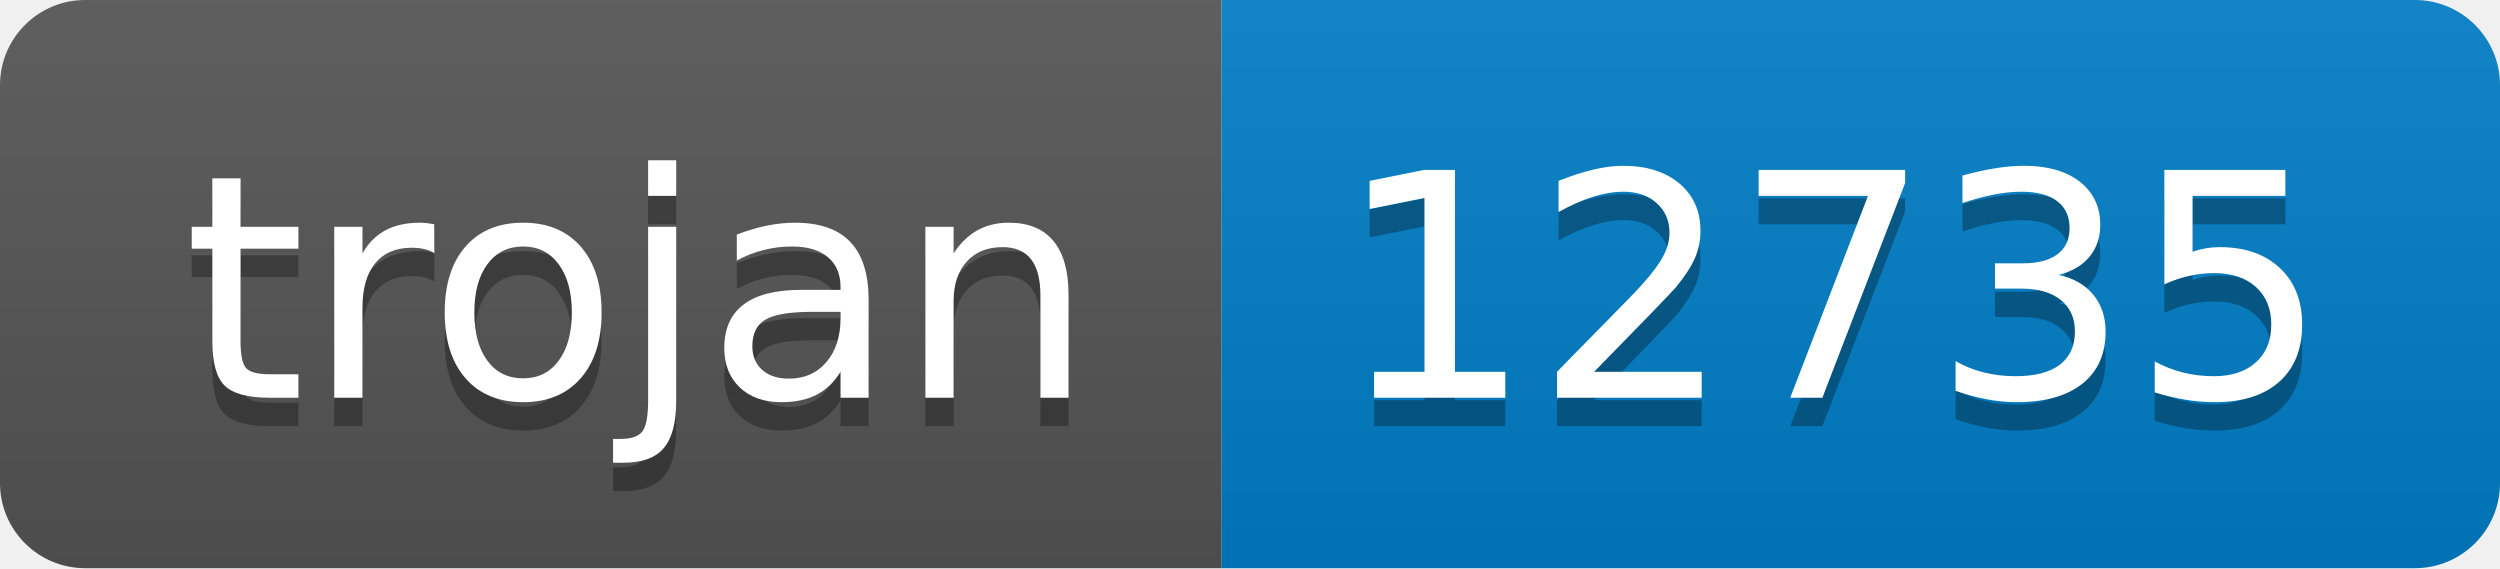
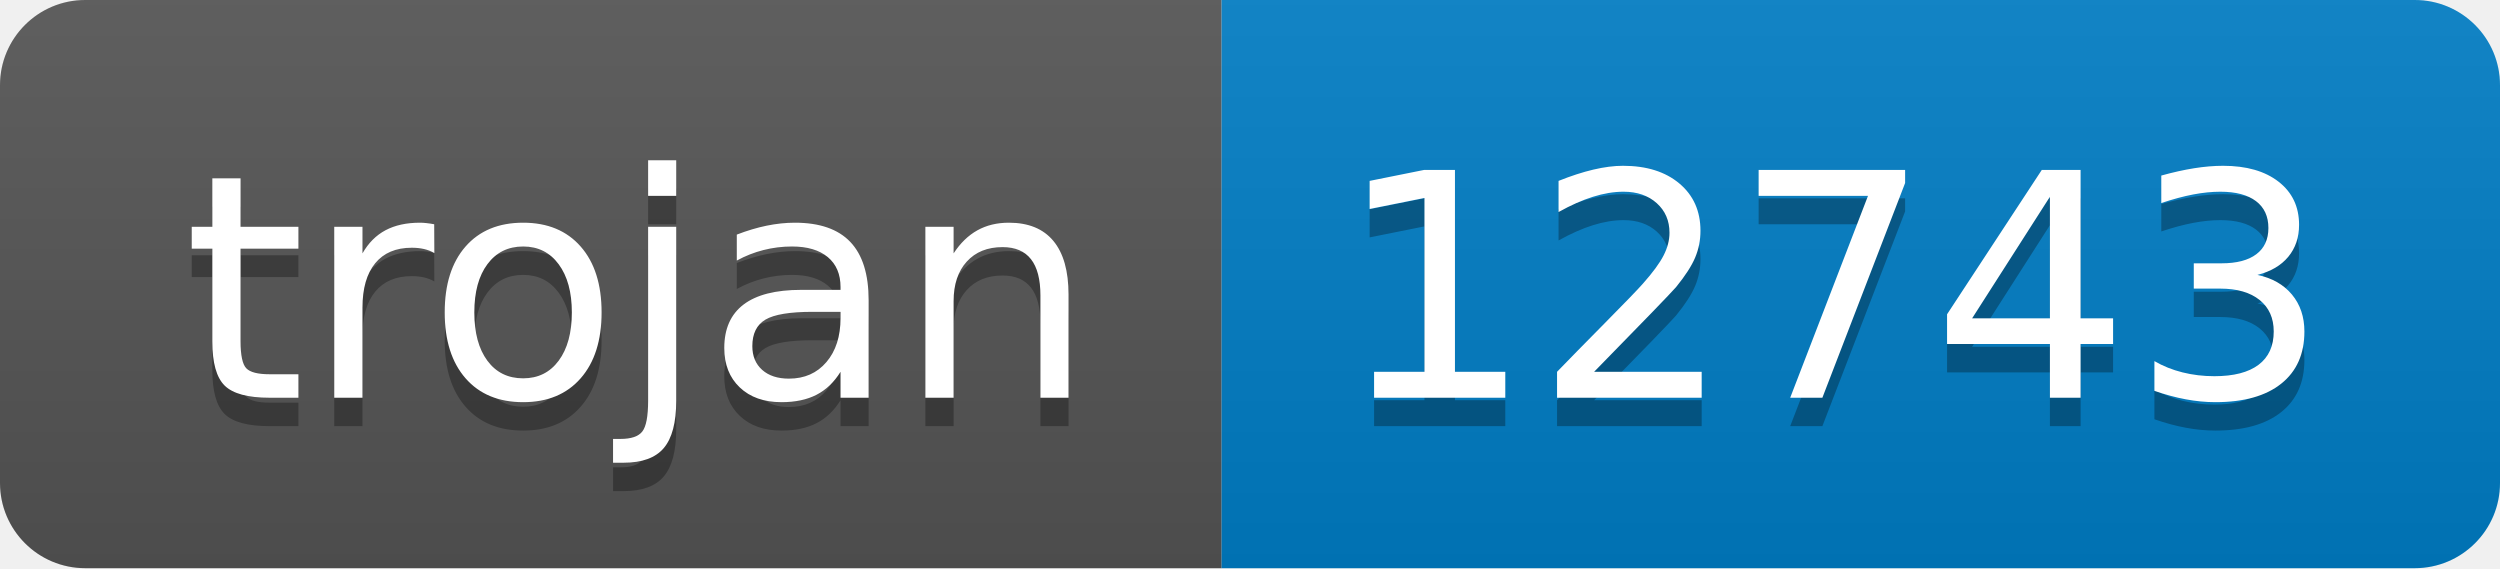
- <svg xmlns="http://www.w3.org/2000/svg" width="88" height="20" role="img" aria-label="trojan: 12735">
+ <svg xmlns="http://www.w3.org/2000/svg" width="88" height="20" role="img" aria-label="trojan: 12743">
  <linearGradient id="s" x2="0" y2="100%">
    <stop offset="0" stop-color="#bbb" stop-opacity=".1" />
    <stop offset="1" stop-opacity=".1" />
  </linearGradient>
  <clipPath id="r">
    <rect width="88" height="20" rx="3" fill="#fff" />
  </clipPath>
  <g clip-path="url(#r)">
    <rect width="43" height="20" fill="#555" />
    <rect x="43" width="45" height="20" fill="#007ec6" />
    <rect width="88" height="20" fill="url(#s)" />
  </g>
  <g fill="#fff" text-anchor="middle" font-family="Verdana,Geneva,DejaVu Sans,sans-serif" text-rendering="geometricPrecision" font-size="110">
    <text aria-hidden="true" x="225" y="150" fill="#010101" fill-opacity=".3" transform="scale(.1)" textLength="330">trojan</text>
    <text x="225" y="140" transform="scale(.1)" fill="#fff" textLength="330">trojan</text>
-     <text aria-hidden="true" x="645" y="150" fill="#010101" fill-opacity=".3" transform="scale(.1)" textLength="350">12735</text>
-     <text x="645" y="140" transform="scale(.1)" fill="#fff" textLength="350">12735</text>
+     <text aria-hidden="true" x="645" y="150" fill="#010101" fill-opacity=".3" transform="scale(.1)" textLength="350">12743</text>
+     <text x="645" y="140" transform="scale(.1)" fill="#fff" textLength="350">12743</text>
  </g>
</svg>
